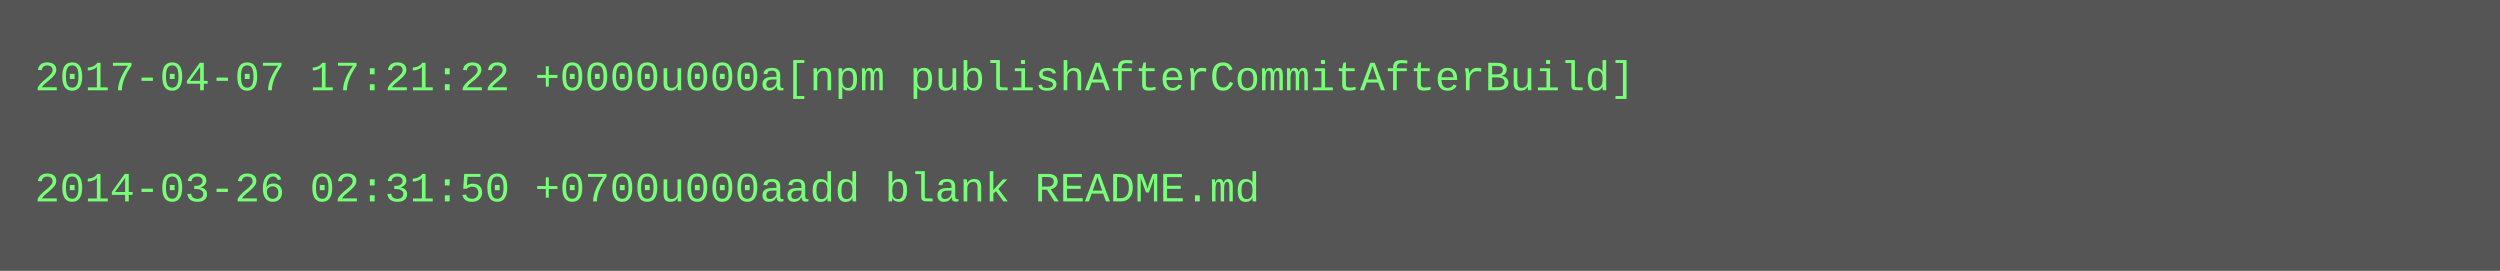
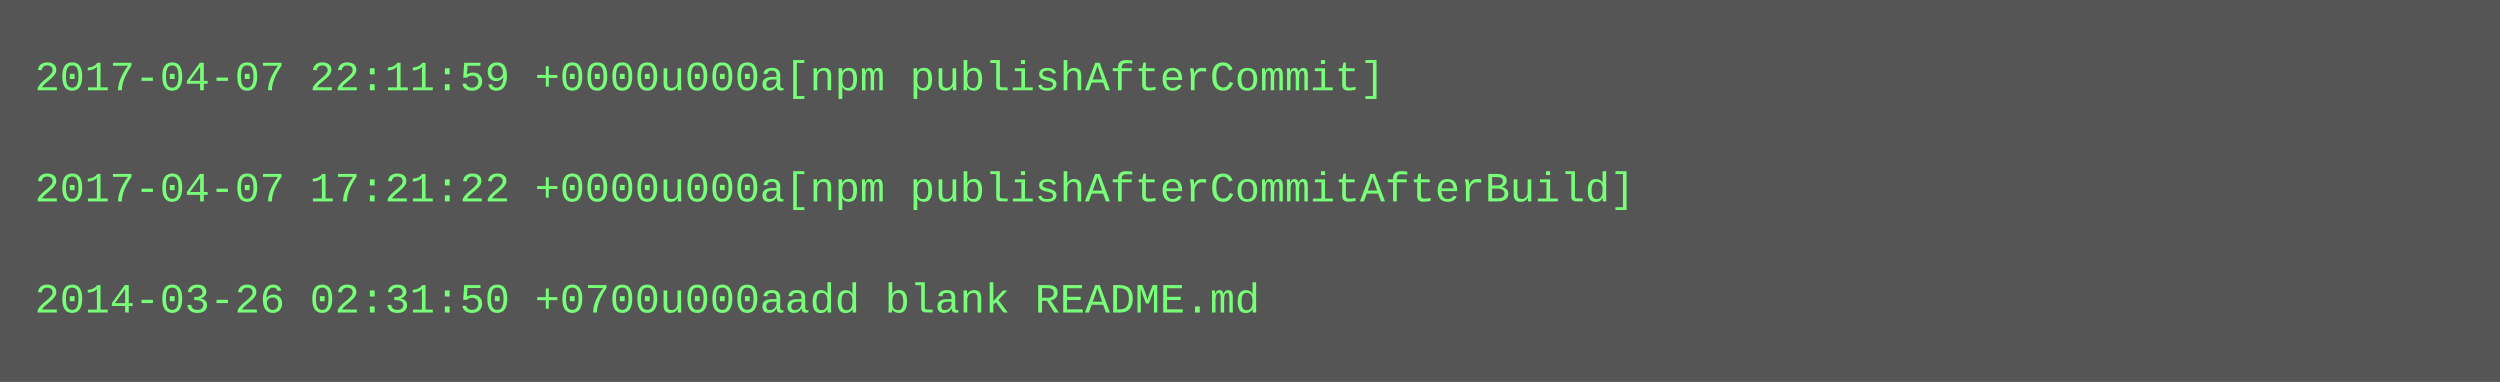
- <svg xmlns="http://www.w3.org/2000/svg" height="78" width="720">
-   <rect height="78" fill="#555" width="720" />
+ <svg xmlns="http://www.w3.org/2000/svg" height="110" width="720">
+   <rect height="110" fill="#555" width="720" />
  <text fill="#7f7" font-family="Courier New" font-size="12" xml:space="preserve">
-     <tspan x="10" y="26">2017-04-07 17:21:22 +0000u000a[npm publishAfterCommitAfterBuild]</tspan>
+     <tspan x="10" y="26">2017-04-07 22:11:59 +0000u000a[npm publishAfterCommit]</tspan>
    <tspan x="10" y="42" />
-     <tspan x="10" y="58">2014-03-26 02:31:50 +0700u000aadd blank README.md</tspan>
+     <tspan x="10" y="58">2017-04-07 17:21:22 +0000u000a[npm publishAfterCommitAfterBuild]</tspan>
+     <tspan x="10" y="74" />
+     <tspan x="10" y="90">2014-03-26 02:31:50 +0700u000aadd blank README.md</tspan>
  </text>
</svg>
